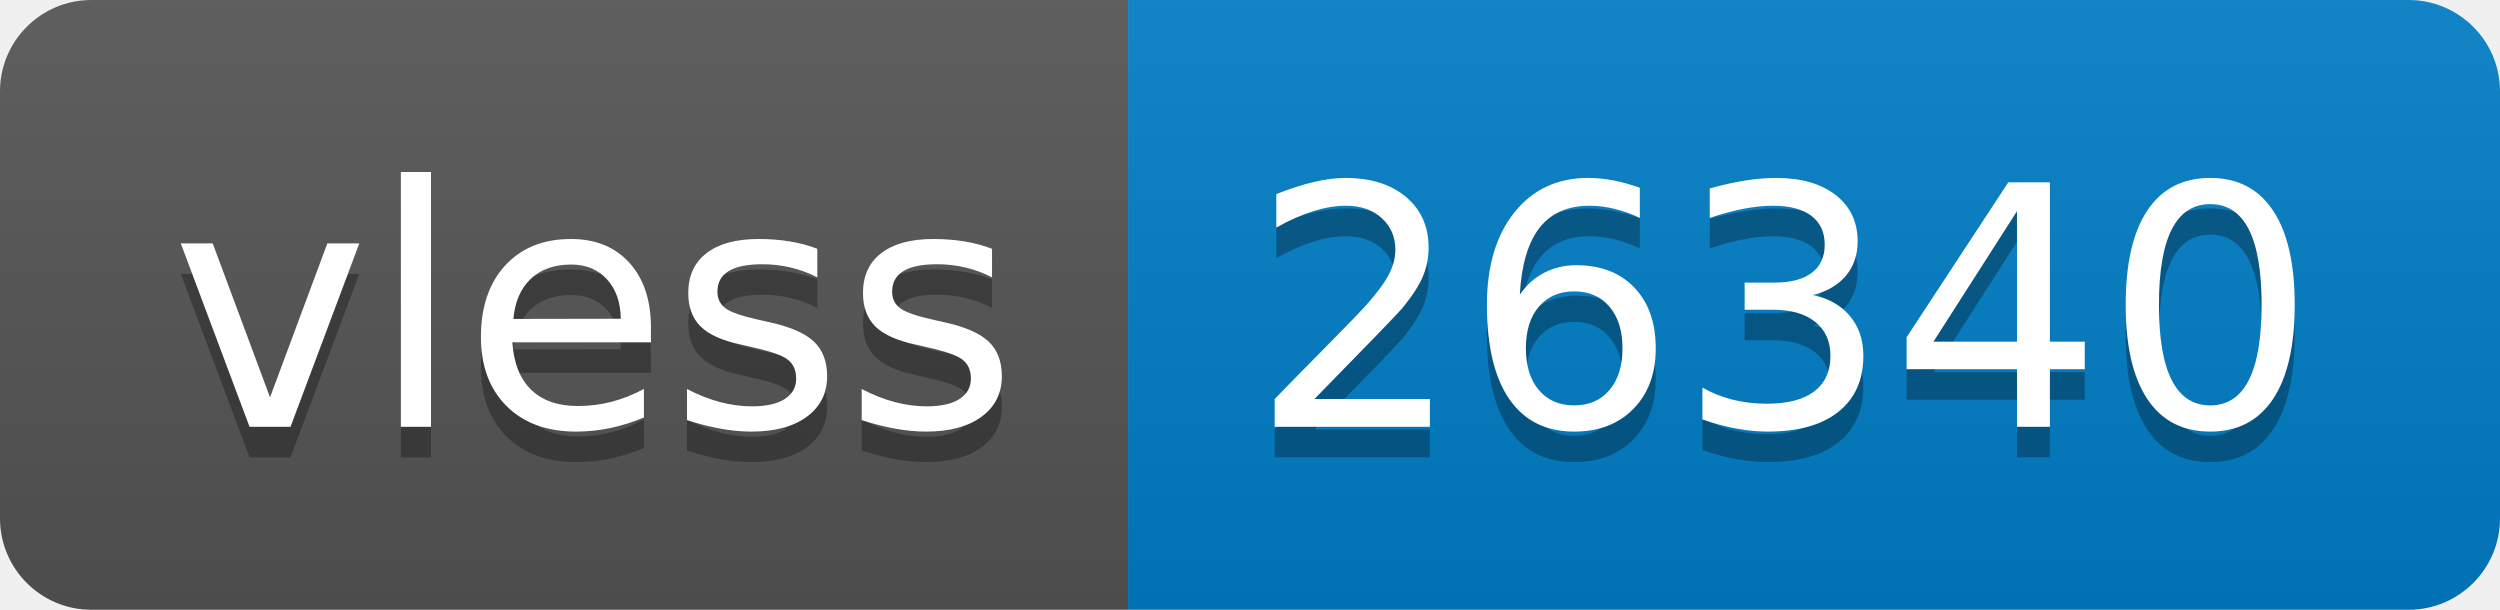
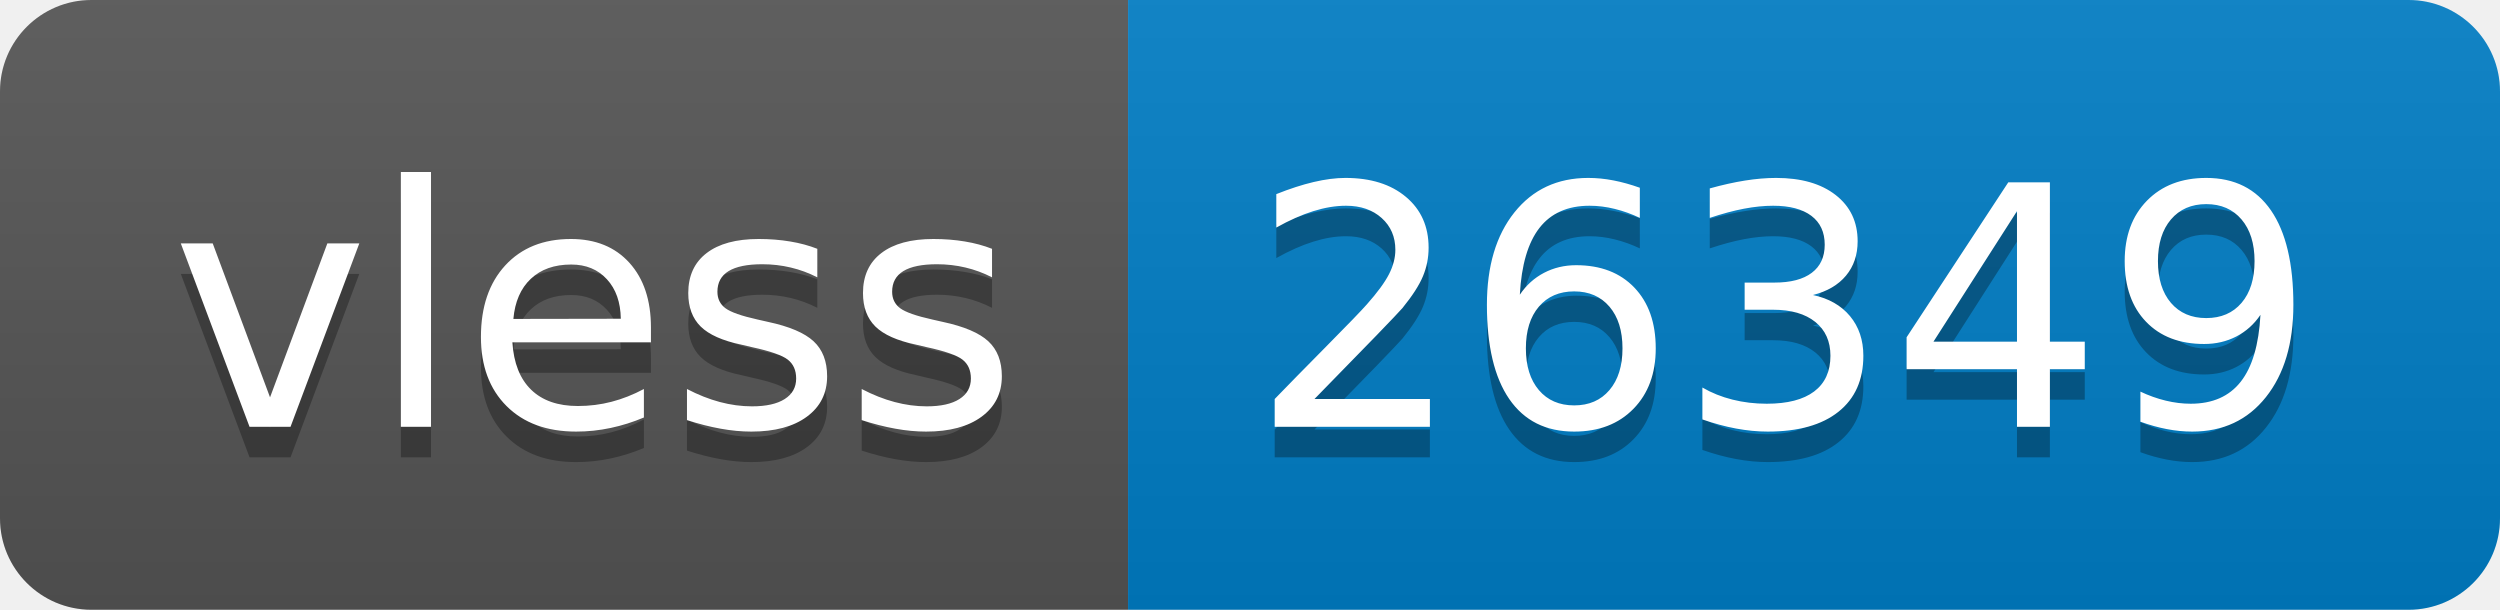
- <svg xmlns="http://www.w3.org/2000/svg" width="82" height="20" role="img" aria-label="vless: 26340">
+ <svg xmlns="http://www.w3.org/2000/svg" width="82" height="20" role="img" aria-label="vless: 26349">
  <linearGradient id="s" x2="0" y2="100%">
    <stop offset="0" stop-color="#bbb" stop-opacity=".1" />
    <stop offset="1" stop-opacity=".1" />
  </linearGradient>
  <clipPath id="r">
    <rect width="82" height="20" rx="3" fill="#fff" />
  </clipPath>
  <g clip-path="url(#r)">
    <rect width="37" height="20" fill="#555" />
    <rect x="37" width="45" height="20" fill="#007ec6" />
    <rect width="82" height="20" fill="url(#s)" />
  </g>
  <g fill="#fff" text-anchor="middle" font-family="Verdana,Geneva,DejaVu Sans,sans-serif" text-rendering="geometricPrecision" font-size="110">
    <text aria-hidden="true" x="195" y="150" fill="#010101" fill-opacity=".3" transform="scale(.1)" textLength="270">vless</text>
    <text x="195" y="140" transform="scale(.1)" fill="#fff" textLength="270">vless</text>
-     <text aria-hidden="true" x="585" y="150" fill="#010101" fill-opacity=".3" transform="scale(.1)" textLength="350">26340</text>
-     <text x="585" y="140" transform="scale(.1)" fill="#fff" textLength="350">26340</text>
+     <text aria-hidden="true" x="585" y="150" fill="#010101" fill-opacity=".3" transform="scale(.1)" textLength="350">26349</text>
+     <text x="585" y="140" transform="scale(.1)" fill="#fff" textLength="350">26349</text>
  </g>
</svg>
